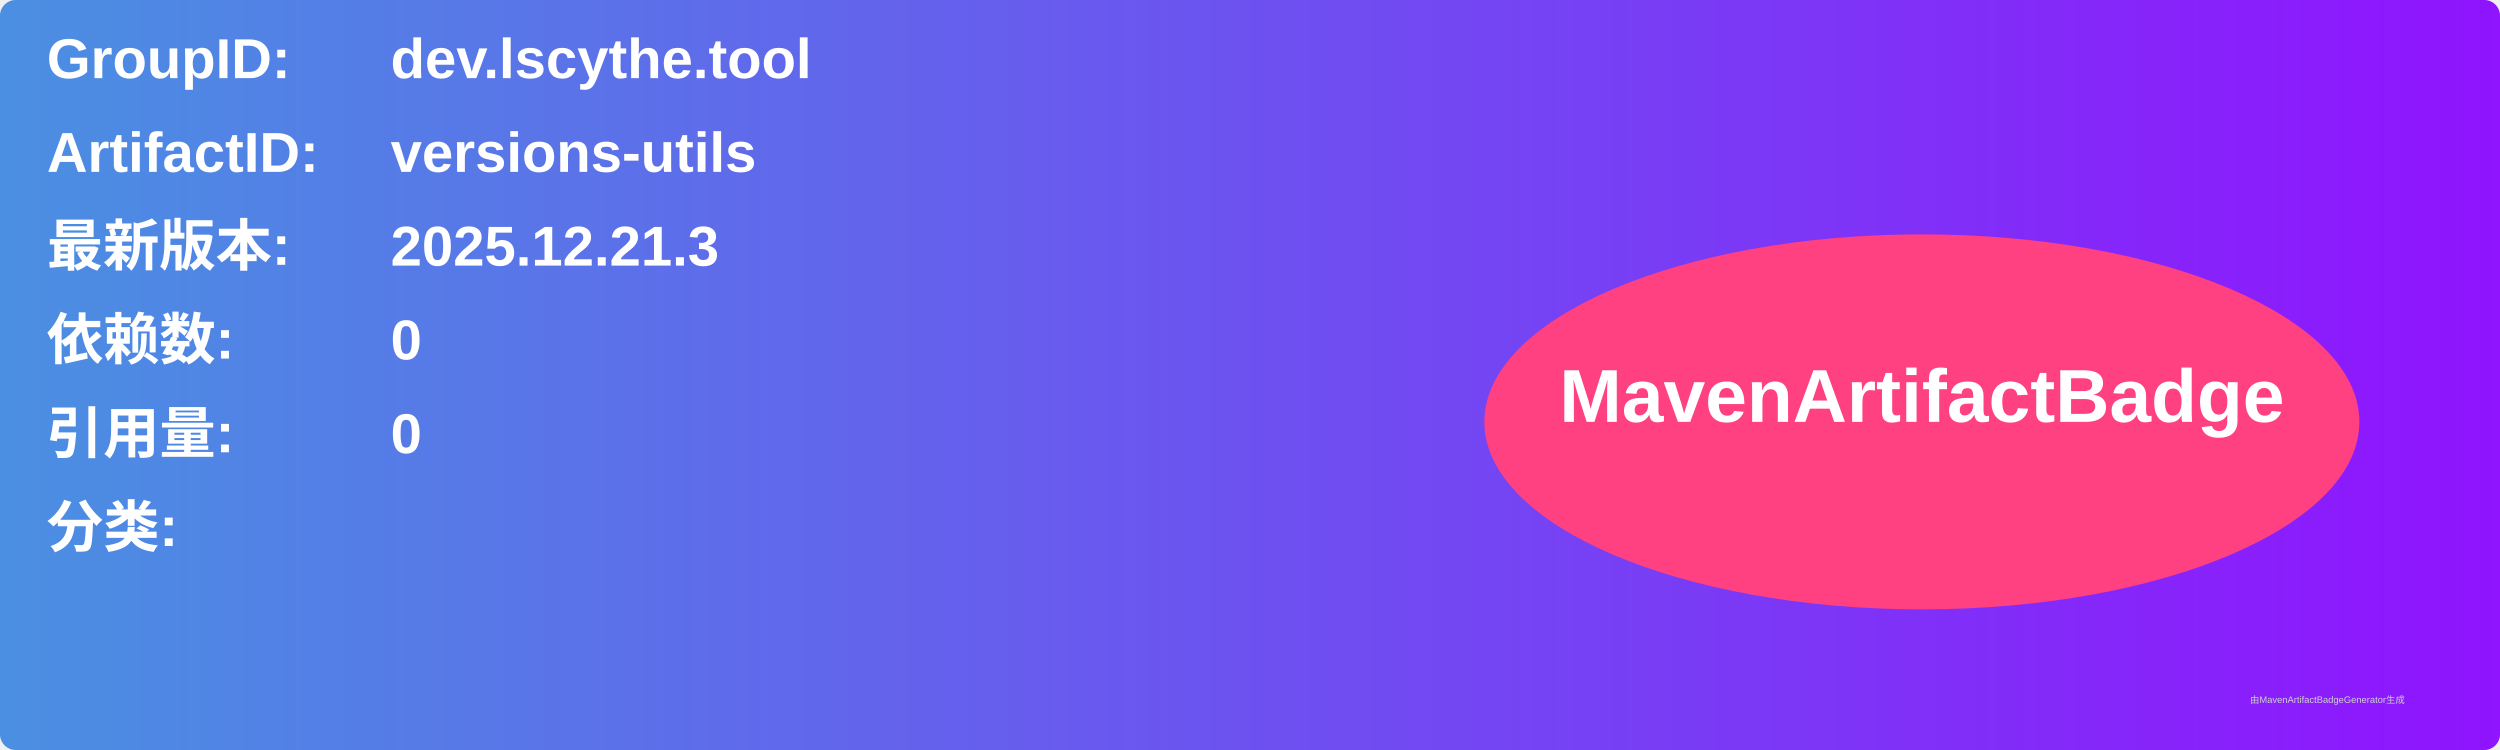
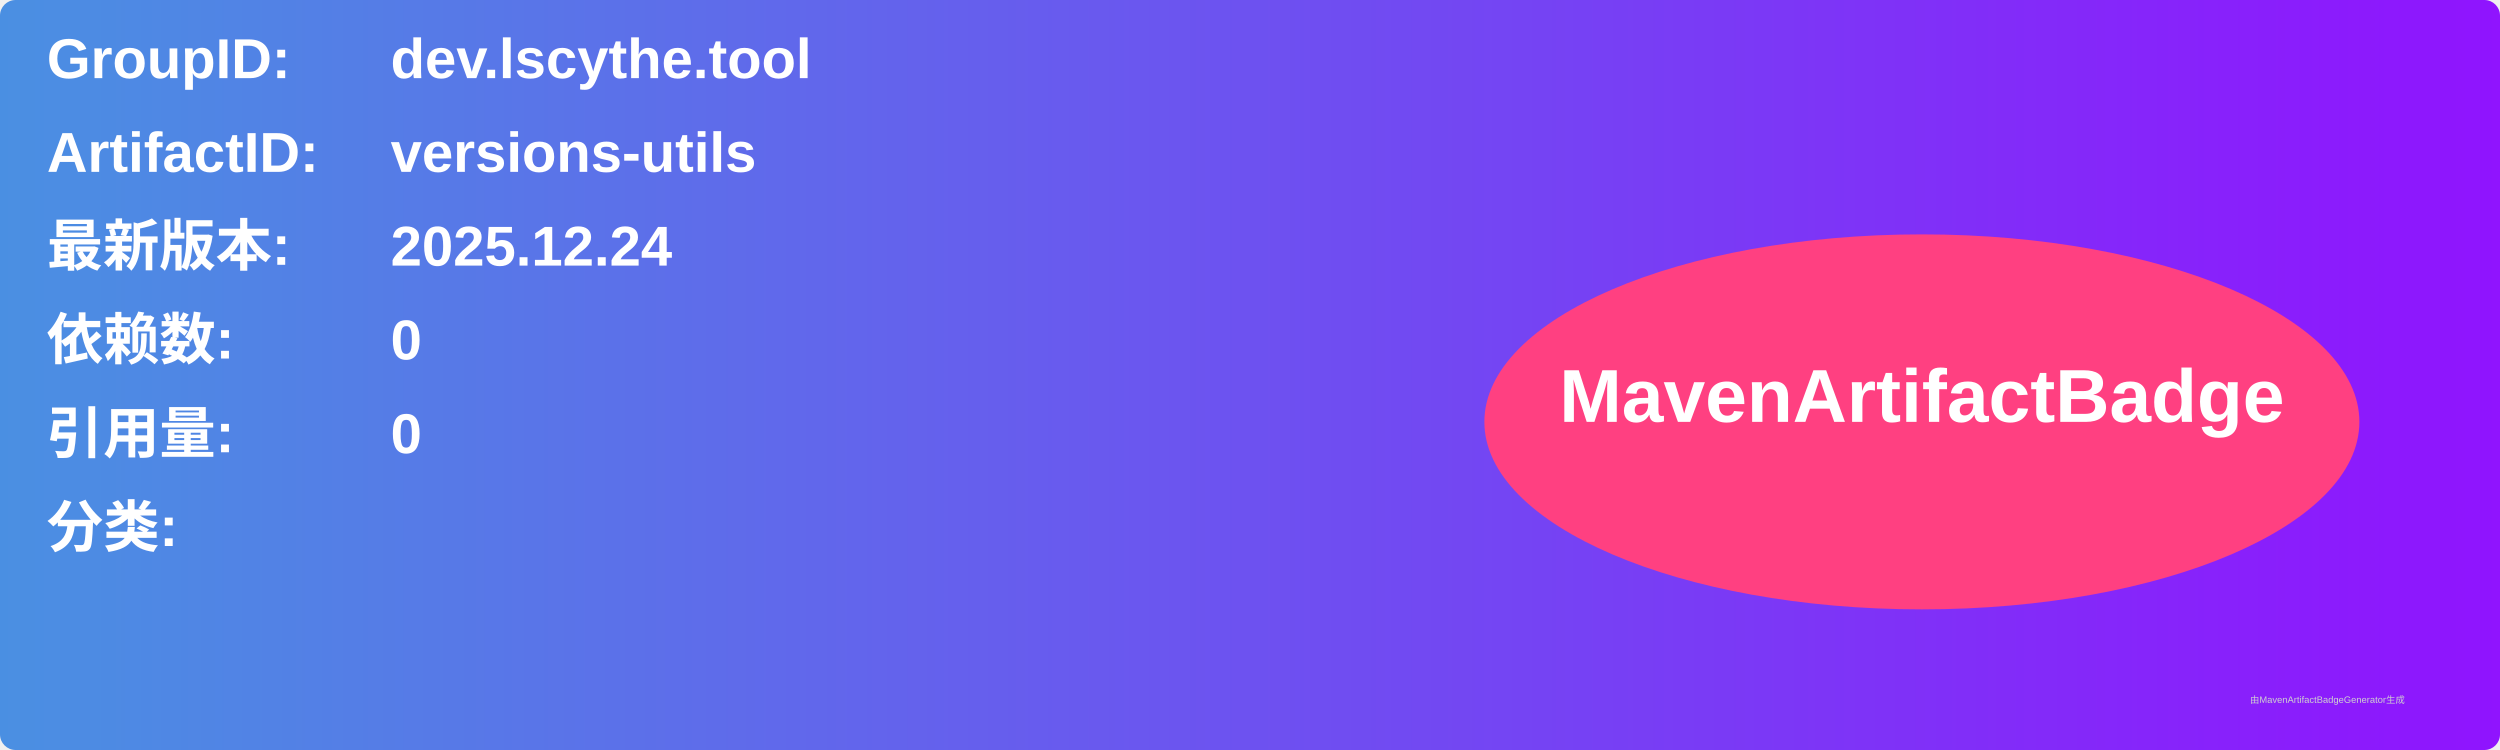
<svg xmlns="http://www.w3.org/2000/svg" width="800" height="240" viewBox="0 0 800 240">
  <linearGradient id="grad" x1="0%" y1="0%" x2="100%" y2="0%">
    <stop offset="0%" stop-color="#4a90e2" />
    <stop offset="100%" stop-color="#9013fe" />
  </linearGradient>
  <rect width="100%" height="100%" rx="5" ry="5" fill="url(#grad)" />
  <g transform="translate(15, 15)">
    <text x="0" y="10" font-family="Arial" font-size="18" fill="white" font-weight="bold" width="260">GroupID:</text>
    <text x="110" y="10" font-family="Arial" font-size="18" fill="white" font-weight="bold" width="460">dev.lscythe.tool</text>
    <text x="0" y="40" font-family="Arial" font-size="18" fill="white" font-weight="bold" width="260">ArtifactID:</text>
    <text x="110" y="40" font-family="Arial" font-size="18" fill="white" font-weight="bold" width="460">versions-utils</text>
    <text x="0" y="70" font-family="Arial" font-size="18" fill="white" font-weight="bold">最新版本:</text>
    <text x="110" y="70" font-family="Arial" font-size="18" fill="white" font-weight="bold">
-       <tspan font-weight="bold">2025.12.21.3</tspan>
+       <tspan font-weight="bold">2025.12.24</tspan>
    </text>
    <text x="0" y="100" font-family="Arial" font-size="18" fill="white" font-weight="bold">依赖数: </text>
    <text x="110" y="100" font-family="Arial" font-size="18" fill="white">
      <tspan font-weight="bold">0</tspan>
    </text>
    <text x="0" y="130" font-family="Arial" font-size="18" fill="white" font-weight="bold">引用量: </text>
    <text x="110" y="130" font-family="Arial" font-size="18" fill="white">
      <tspan font-weight="bold">0</tspan>
    </text>
    <text x="0" y="160" font-family="Arial" font-size="18" fill="white" font-weight="bold">分类:</text>
    <text x="10" y="190" font-family="Arial" font-size="10" fill="white">
      <tspan font-weight="bold" />
    </text>
    <ellipse cx="600" cy="120" rx="140" ry="60" fill="#ff4081" />
    <text x="600" y="120" text-anchor="middle" font-family="Arial" font-size="24" fill="white" font-weight="bold">MavenArtifactBadge</text>
  </g>
  <text x="720" y="225" font-family="Arial" font-size="3" fill="#d0d0d0">由MavenArtifactBadgeGenerator生成</text>
</svg>
